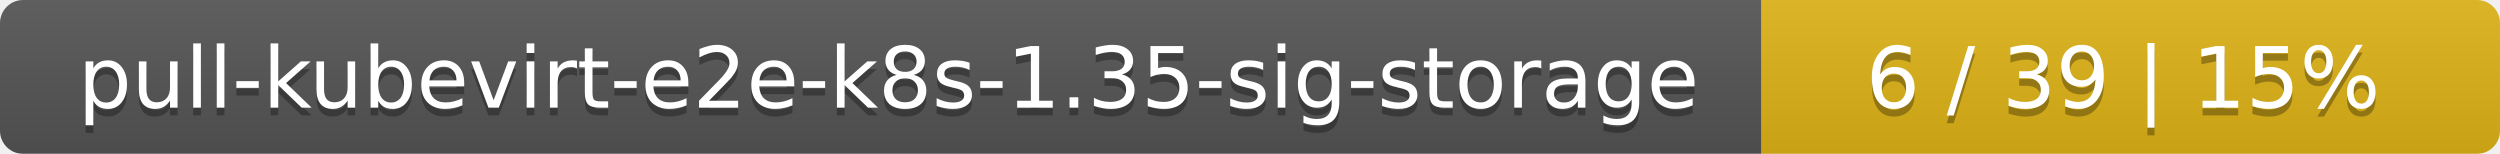
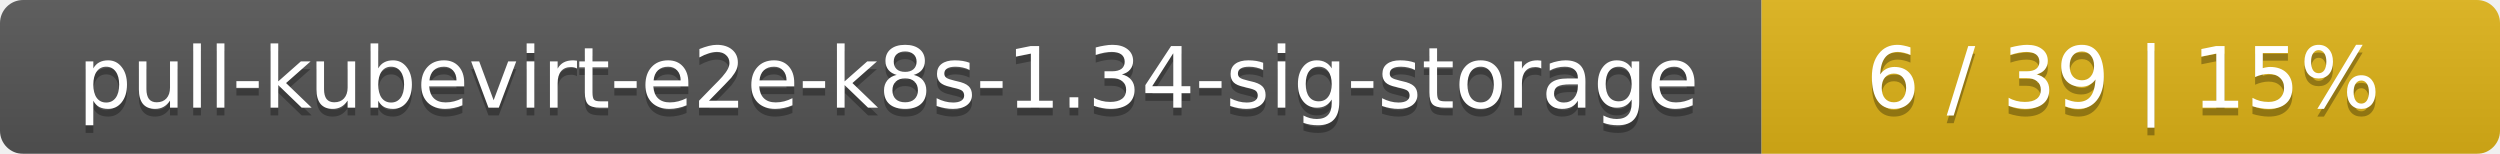
<svg xmlns="http://www.w3.org/2000/svg" width="325" height="20">
  <linearGradient id="smooth" x2="0" y2="100%">
    <stop offset="0" stop-color="#bbb" stop-opacity=".1" />
    <stop offset="1" stop-opacity=".1" />
  </linearGradient>
  <mask id="round">
    <rect width="325" height="20" rx="3" fill="#fff" />
  </mask>
  <g mask="url(#round)">
    <rect width="229" height="20" fill="#555" />
    <rect x="229" width="96" height="20" fill="#dfb317" />
    <rect width="325" height="20" fill="url(#smooth)" />
  </g>
  <g fill="#fff" text-anchor="middle" font-family="DejaVu Sans,Verdana,Geneva,sans-serif" font-size="11">
-     <text x="115.5" y="15" fill="#010101" fill-opacity=".3">pull-kubevirt-e2e-k8s-1.35-sig-storage</text>
-     <text x="115.5" y="14">pull-kubevirt-e2e-k8s-1.35-sig-storage</text>
+     <text x="115.5" y="15" fill="#010101" fill-opacity=".3">pull-kubevirt-e2e-k8s-1.34-sig-storage</text>
+     <text x="115.5" y="14">pull-kubevirt-e2e-k8s-1.34-sig-storage</text>
    <text x="276" y="15" fill="#010101" fill-opacity=".3">6 / 39    |    15%</text>
    <text x="276" y="14">6 / 39    |    15%</text>
  </g>
</svg>
